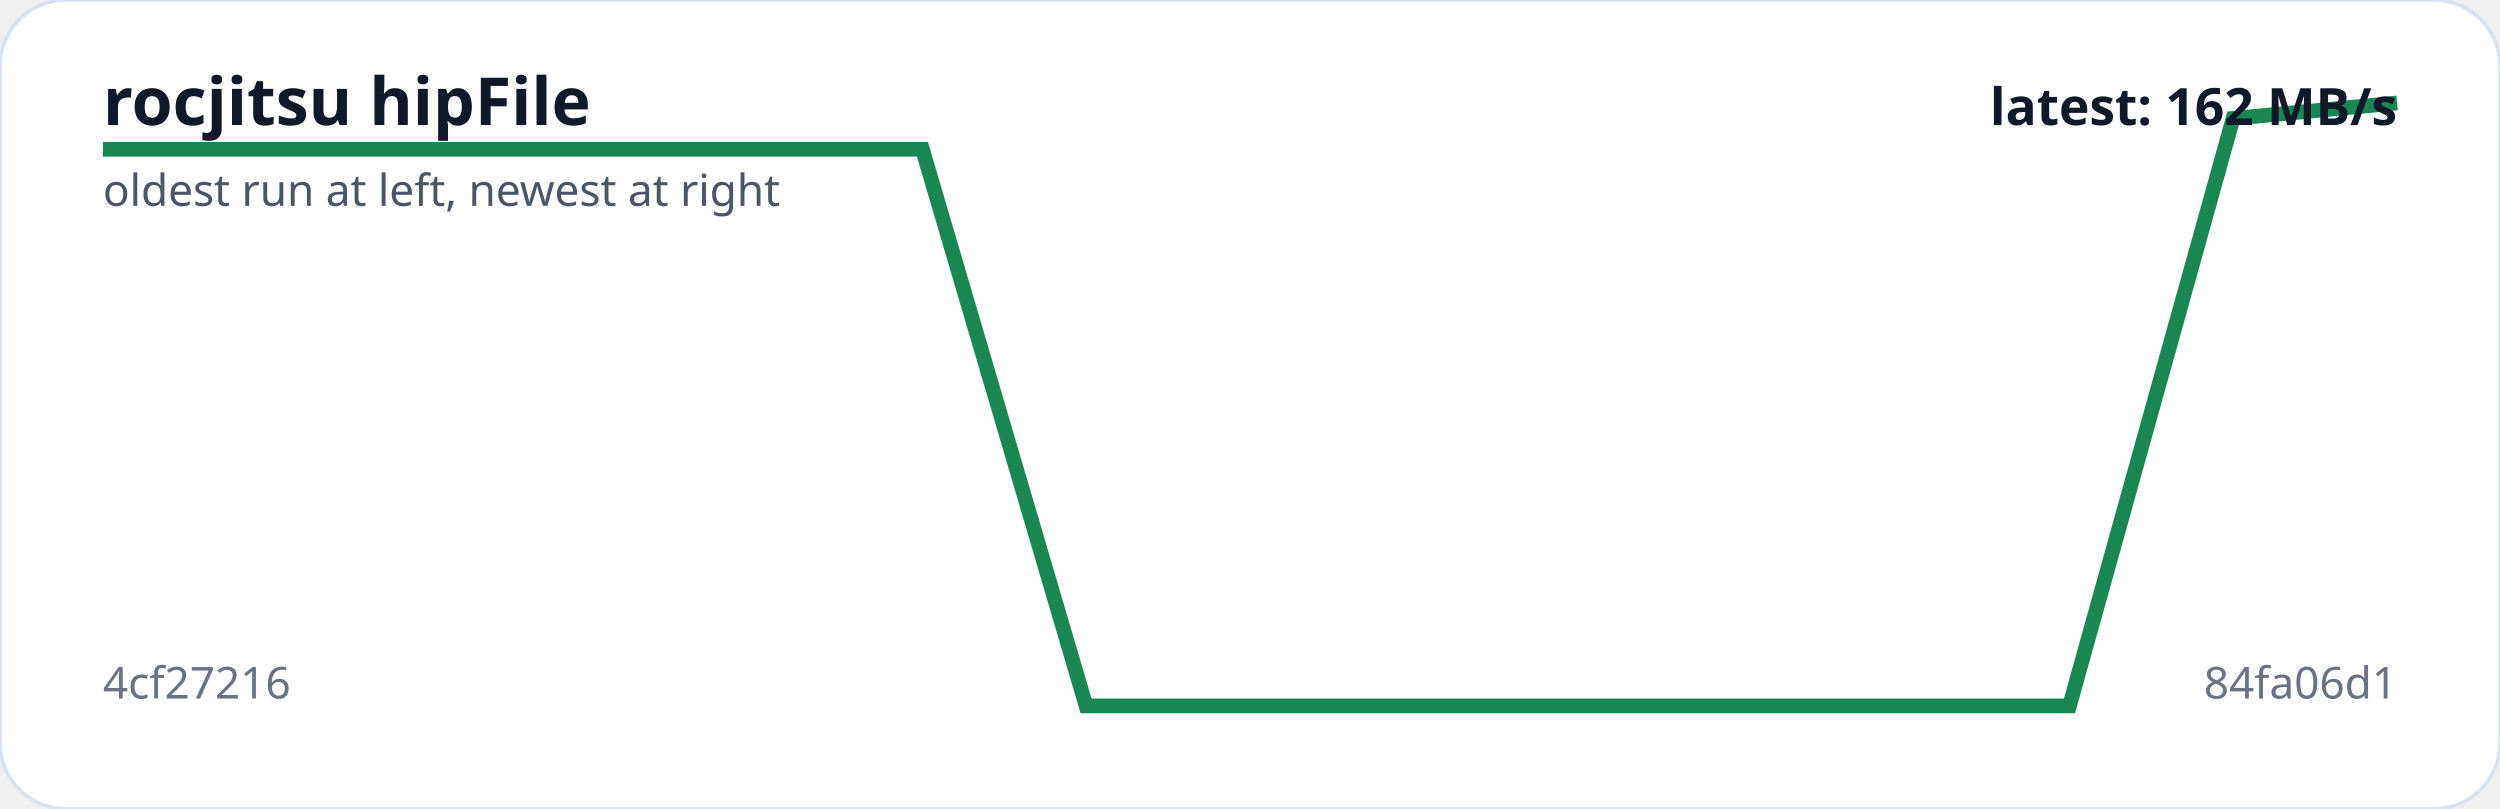
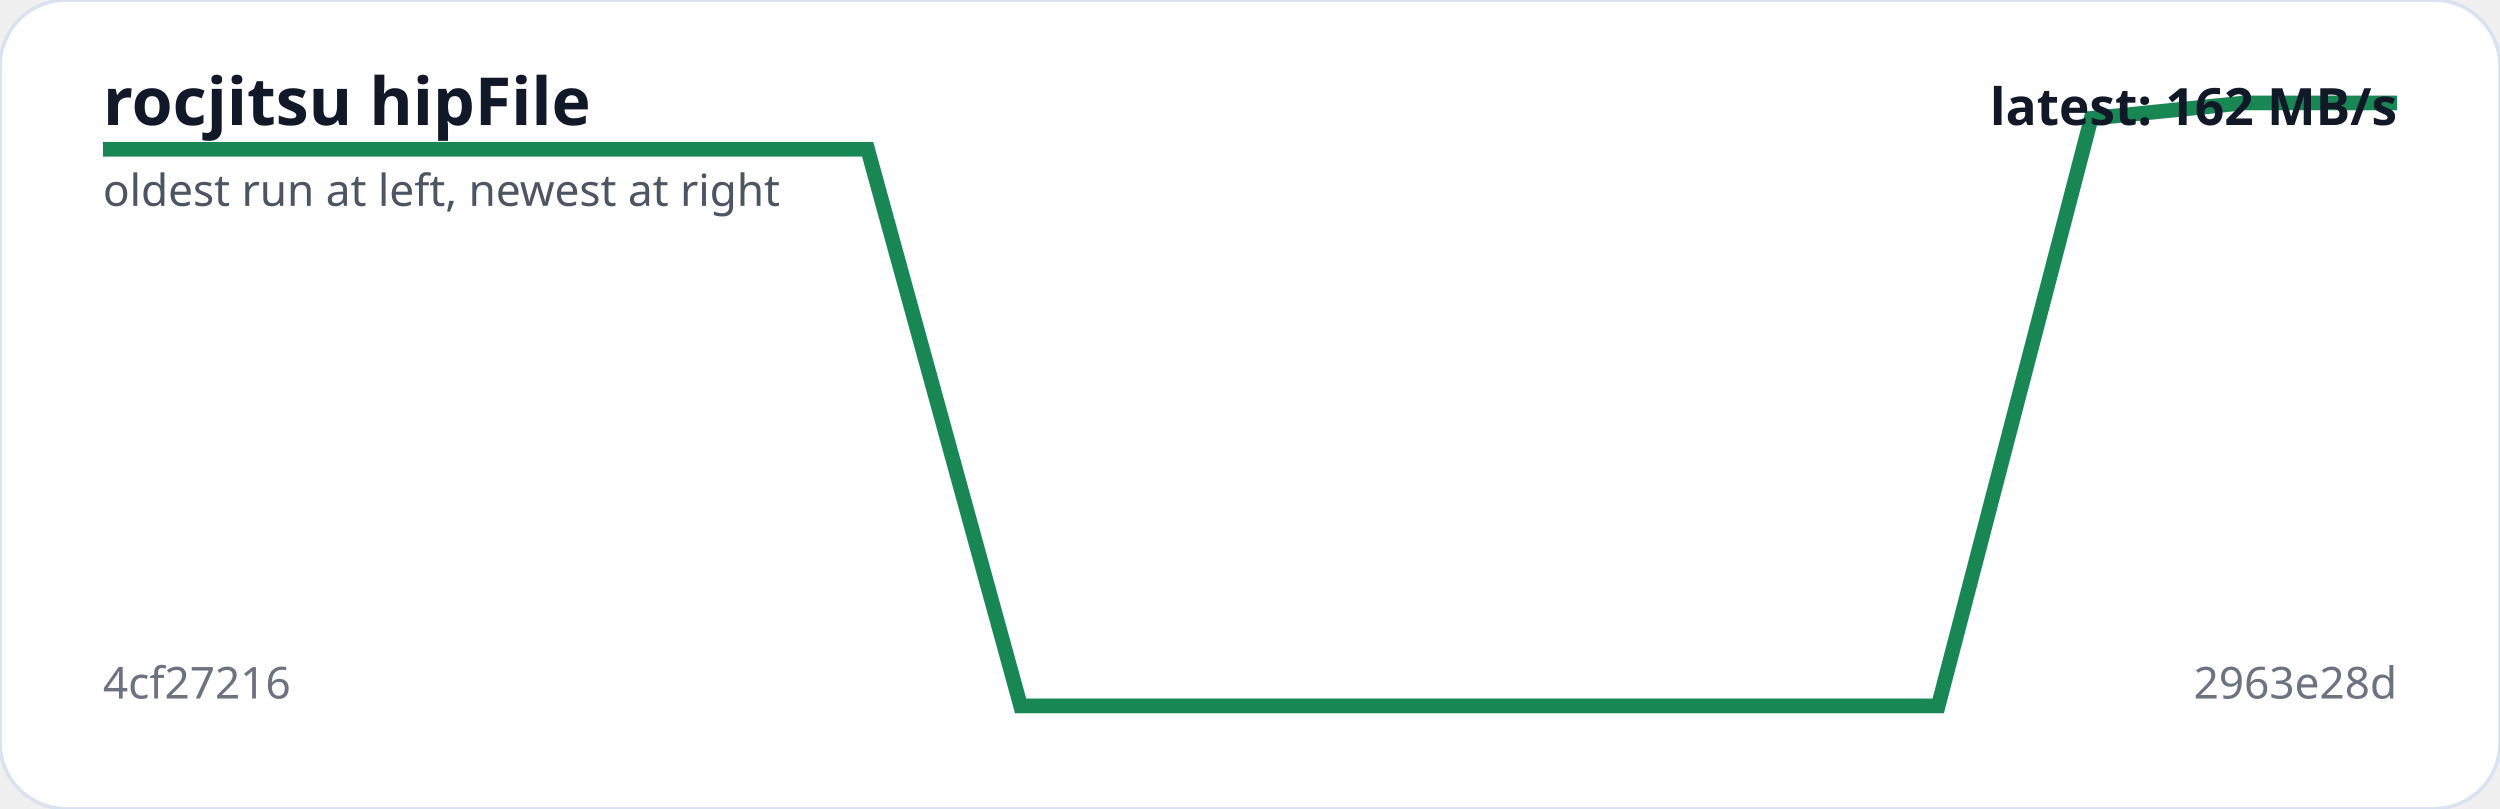
<svg xmlns="http://www.w3.org/2000/svg" viewBox="0 0 680 220" width="100%" role="img" aria-label="rocjitsu hipFile trend">
  <rect width="100%" height="100%" rx="18" fill="#ffffff" stroke="#d9e2f0" />
-   <polyline fill="none" stroke="#198754" stroke-width="4" points="28.0,40.6 72.6,40.6 117.1,40.6 161.7,40.6 206.3,40.6 250.9,40.6 295.4,192.0 340.0,192.0 384.6,192.0 429.1,192.0 473.7,192.0 518.3,192.0 562.9,192.0 607.4,32.2 652.0,28.0" />
+   <polyline fill="none" stroke="#198754" stroke-width="4" points="28.0,40.6 69.6,40.6 111.2,40.6 152.8,40.6 194.4,40.6 236.0,40.6 277.6,192.0 319.2,192.0 360.8,192.0 402.4,192.0 444.0,192.0 485.6,192.0 527.2,192.0 568.8,32.2 610.4,28.0 652.0,28.0" />
  <text x="28" y="34" fill="#111827" font-family="system-ui,sans-serif" font-size="18" font-weight="700">rocjitsu hipFile</text>
  <text x="28" y="56" fill="#4b5563" font-family="system-ui,sans-serif" font-size="12">oldest run at left, newest at right</text>
  <text x="28" y="190" fill="#6b7280" font-family="system-ui,sans-serif" font-size="12">4cf27216</text>
-   <text x="652" y="190" text-anchor="end" fill="#6b7280" font-family="system-ui,sans-serif" font-size="12">84fa06d1</text>
+   <text x="652" y="190" text-anchor="end" fill="#6b7280" font-family="system-ui,sans-serif" font-size="12">2963e28d</text>
  <text x="652" y="34" text-anchor="end" fill="#111827" font-family="system-ui,sans-serif" font-size="14" font-weight="700">latest: 162 MB/s</text>
</svg>
